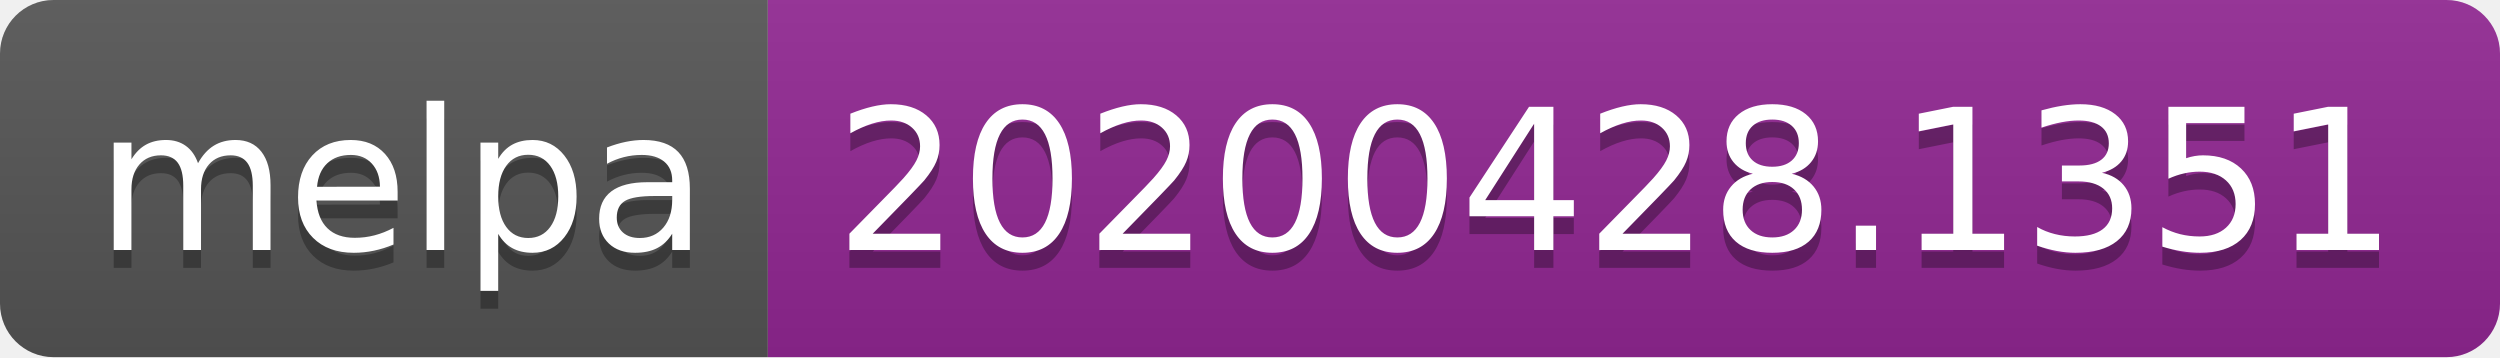
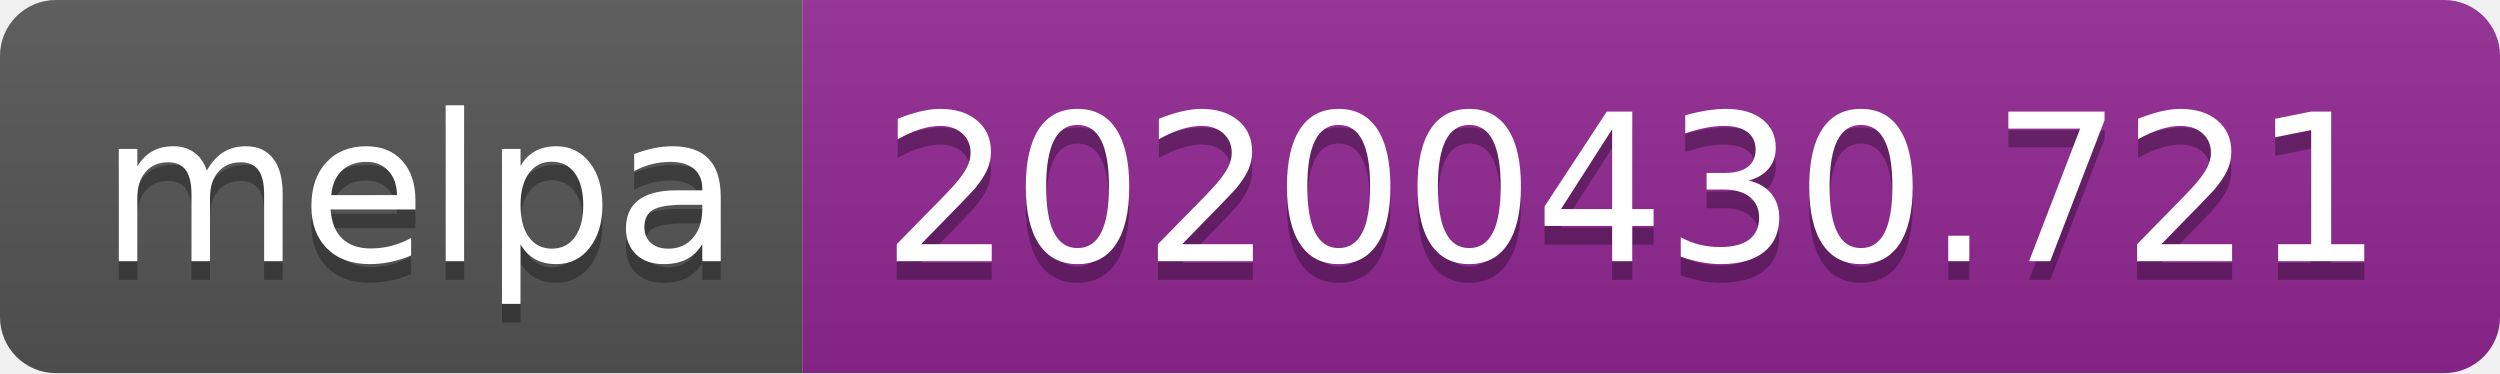
- <svg xmlns="http://www.w3.org/2000/svg" width="140" height="20">
+ <svg xmlns="http://www.w3.org/2000/svg" width="134" height="20">
  <linearGradient id="s" x2="0" y2="100%">
    <stop offset="0" stop-color="#bbb" stop-opacity=".1" />
    <stop offset="1" stop-opacity=".1" />
  </linearGradient>
  <clipPath id="r">
-     <rect width="140" height="20" rx="3" fill="#fff" />
+     <rect width="134" height="20" rx="3" fill="#fff" />
  </clipPath>
  <g clip-path="url(#r)">
    <rect width="43" height="20" fill="#555" />
-     <rect x="43" width="97" height="20" fill="#922793" />
-     <rect width="140" height="20" fill="url(#s)" />
+     <rect x="43" width="91" height="20" fill="#922793" />
+     <rect width="134" height="20" fill="url(#s)" />
  </g>
  <g fill="#fff" text-anchor="middle" font-family="DejaVu Sans,Verdana,Geneva,sans-serif" font-size="110">
    <text x="225" y="150" fill="#010101" fill-opacity=".3" transform="scale(.1)" textLength="330">melpa</text>
    <text x="225" y="140" transform="scale(.1)" textLength="330">melpa</text>
-     <text x="905" y="150" fill="#010101" fill-opacity=".3" transform="scale(.1)" textLength="870">20200428.1351</text>
-     <text x="905" y="140" transform="scale(.1)" textLength="870">20200428.1351</text>
+     <text x="875" y="150" fill="#010101" fill-opacity=".3" transform="scale(.1)" textLength="810">20200430.721</text>
+     <text x="875" y="140" transform="scale(.1)" textLength="810">20200430.721</text>
  </g>
</svg>
